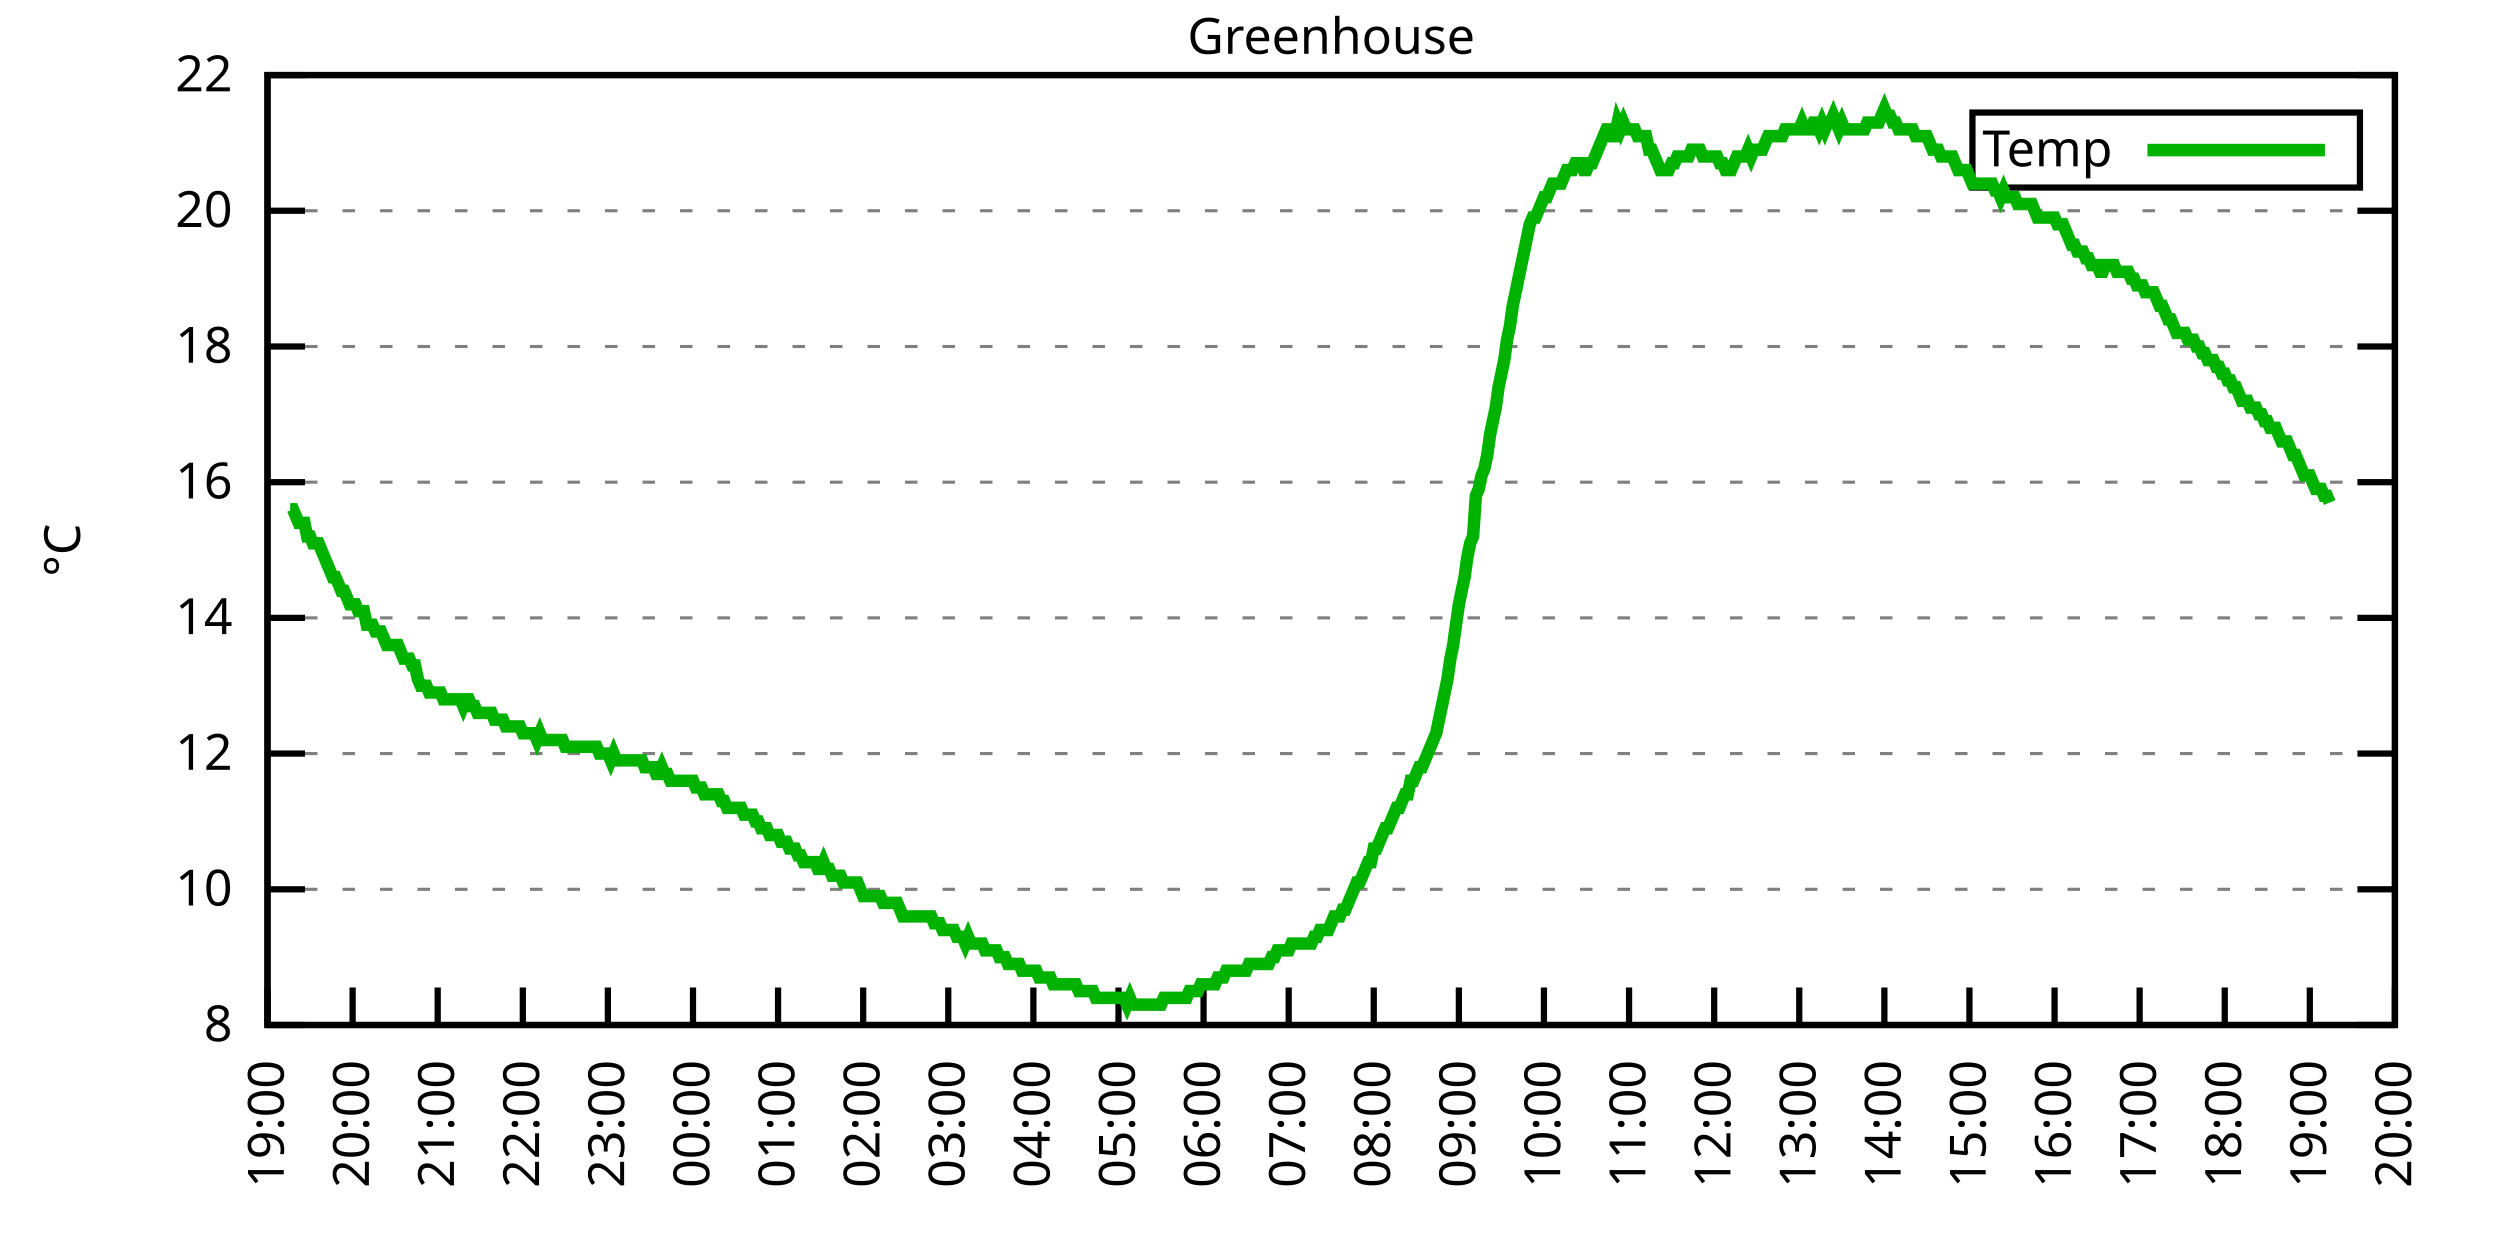
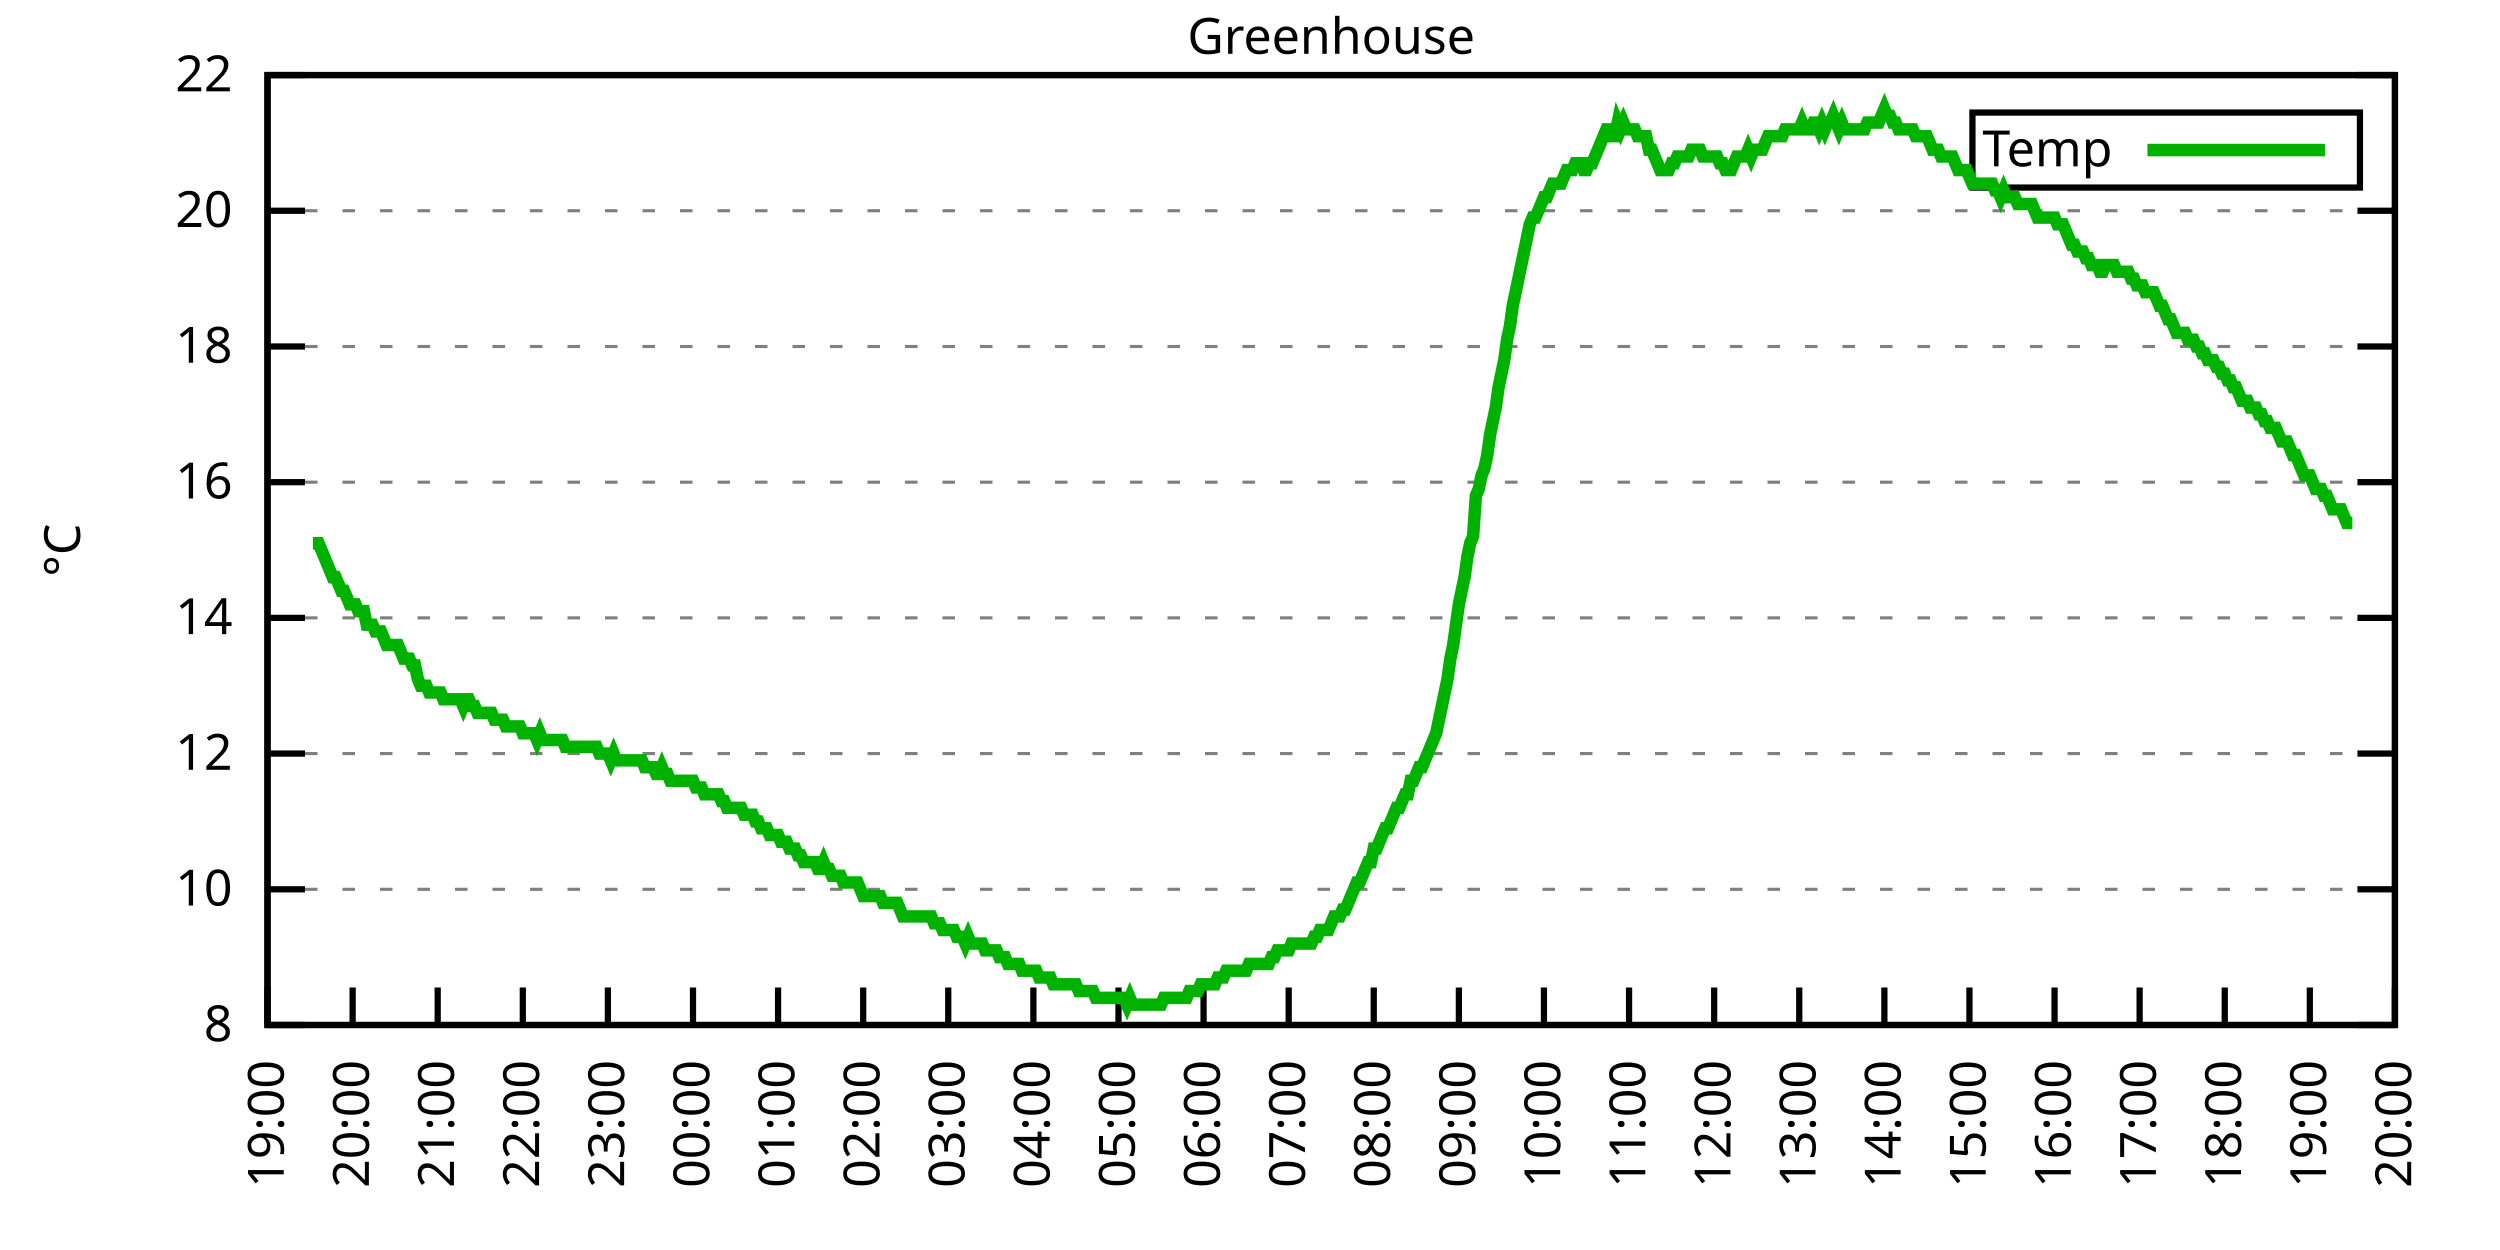
<svg xmlns="http://www.w3.org/2000/svg" xmlns:xlink="http://www.w3.org/1999/xlink" width="400" height="200" viewBox="0 0 400 200">
  <g id="gnuplot_canvas">
    <rect x="0" y="0" width="400" height="200" fill="none" />
    <defs>
      <circle id="gpDot" r="0.5" stroke-width="0.5" stroke="currentColor" />
      <path id="gpPt0" stroke-width="0.333" stroke="currentColor" d="M-1,0 h2 M0,-1 v2" />
      <path id="gpPt1" stroke-width="0.333" stroke="currentColor" d="M-1,-1 L1,1 M1,-1 L-1,1" />
      <path id="gpPt2" stroke-width="0.333" stroke="currentColor" d="M-1,0 L1,0 M0,-1 L0,1 M-1,-1 L1,1 M-1,1 L1,-1" />
      <rect id="gpPt3" stroke-width="0.333" stroke="currentColor" x="-1" y="-1" width="2" height="2" />
      <rect id="gpPt4" stroke-width="0.333" stroke="currentColor" fill="currentColor" x="-1" y="-1" width="2" height="2" />
      <circle id="gpPt5" stroke-width="0.333" stroke="currentColor" cx="0" cy="0" r="1" />
      <use xlink:href="#gpPt5" id="gpPt6" fill="currentColor" stroke="none" />
      <path id="gpPt7" stroke-width="0.333" stroke="currentColor" d="M0,-1.33 L-1.33,0.67 L1.33,0.67 z" />
      <use xlink:href="#gpPt7" id="gpPt8" fill="currentColor" stroke="none" />
      <use xlink:href="#gpPt7" id="gpPt9" stroke="currentColor" transform="rotate(180)" />
      <use xlink:href="#gpPt9" id="gpPt10" fill="currentColor" stroke="none" />
      <use xlink:href="#gpPt3" id="gpPt11" stroke="currentColor" transform="rotate(45)" />
      <use xlink:href="#gpPt11" id="gpPt12" fill="currentColor" stroke="none" />
      <path id="gpPt13" stroke-width="0.333" stroke="currentColor" d="M0,1.330 L1.265,0.411 L0.782,-1.067 L-0.782,-1.076 L-1.265,0.411 z" />
      <use xlink:href="#gpPt13" id="gpPt14" fill="currentColor" stroke="none" />
      <filter id="textbox" filterUnits="objectBoundingBox" x="0" y="0" height="1" width="1">
        <feFlood flood-color="white" flood-opacity="1" result="bgnd" />
        <feComposite in="SourceGraphic" in2="bgnd" operator="atop" />
      </filter>
      <filter id="greybox" filterUnits="objectBoundingBox" x="0" y="0" height="1" width="1">
        <feFlood flood-color="lightgrey" flood-opacity="1" result="grey" />
        <feComposite in="SourceGraphic" in2="grey" operator="atop" />
      </filter>
    </defs>
    <g fill="none" color="white" stroke="currentColor" stroke-width="1.00" stroke-linecap="butt" stroke-linejoin="miter">
</g>
    <g fill="none" color="black" stroke="currentColor" stroke-width="1.00" stroke-linecap="butt" stroke-linejoin="miter">
      <g stroke="none" shape-rendering="crispEdges">
        <polygon fill="rgb(255, 255, 255)" points="42.80,164.00 383.18,164.00 383.18,12.02 42.80,12.02 " />
      </g>
    </g>
    <g fill="none" color="black" stroke="currentColor" stroke-width="1.00" stroke-linecap="butt" stroke-linejoin="miter">
</g>
    <g fill="none" color="black" stroke="black" stroke-width="0.50" stroke-linecap="butt" stroke-linejoin="miter">
</g>
    <g fill="none" color="gray" stroke="currentColor" stroke-width="0.50" stroke-linecap="butt" stroke-linejoin="miter">
      <path stroke="gray" stroke-dasharray="2,4" class="gridline" d="M42.80,164.00 L383.19,164.00  " />
    </g>
    <g fill="none" color="gray" stroke="gray" stroke-width="1.00" stroke-linecap="butt" stroke-linejoin="miter">
</g>
    <g fill="none" color="black" stroke="currentColor" stroke-width="1.00" stroke-linecap="butt" stroke-linejoin="miter">
      <path stroke="black" d="M42.80,164.00 L48.80,164.00 M383.19,164.00 L377.19,164.00  " />
      <g transform="translate(37.20,166.60)" stroke="none" fill="black" font-family="Sans" font-size="8.00" text-anchor="end">
        <text>
          <tspan font-family="Sans"> 8</tspan>
        </text>
      </g>
    </g>
    <g fill="none" color="black" stroke="currentColor" stroke-width="1.00" stroke-linecap="butt" stroke-linejoin="miter">
</g>
    <g fill="none" color="black" stroke="black" stroke-width="0.50" stroke-linecap="butt" stroke-linejoin="miter">
</g>
    <g fill="none" color="gray" stroke="currentColor" stroke-width="0.50" stroke-linecap="butt" stroke-linejoin="miter">
      <path stroke="gray" stroke-dasharray="2,4" class="gridline" d="M42.80,142.29 L383.19,142.29  " />
    </g>
    <g fill="none" color="gray" stroke="gray" stroke-width="1.00" stroke-linecap="butt" stroke-linejoin="miter">
</g>
    <g fill="none" color="black" stroke="currentColor" stroke-width="1.00" stroke-linecap="butt" stroke-linejoin="miter">
      <path stroke="black" d="M42.80,142.29 L48.80,142.29 M383.19,142.29 L377.19,142.29  " />
      <g transform="translate(37.20,144.89)" stroke="none" fill="black" font-family="Sans" font-size="8.00" text-anchor="end">
        <text>
          <tspan font-family="Sans"> 10</tspan>
        </text>
      </g>
    </g>
    <g fill="none" color="black" stroke="currentColor" stroke-width="1.00" stroke-linecap="butt" stroke-linejoin="miter">
</g>
    <g fill="none" color="black" stroke="black" stroke-width="0.50" stroke-linecap="butt" stroke-linejoin="miter">
</g>
    <g fill="none" color="gray" stroke="currentColor" stroke-width="0.50" stroke-linecap="butt" stroke-linejoin="miter">
      <path stroke="gray" stroke-dasharray="2,4" class="gridline" d="M42.80,120.57 L383.19,120.57  " />
    </g>
    <g fill="none" color="gray" stroke="gray" stroke-width="1.00" stroke-linecap="butt" stroke-linejoin="miter">
</g>
    <g fill="none" color="black" stroke="currentColor" stroke-width="1.00" stroke-linecap="butt" stroke-linejoin="miter">
      <path stroke="black" d="M42.80,120.57 L48.80,120.57 M383.19,120.57 L377.19,120.57  " />
      <g transform="translate(37.20,123.17)" stroke="none" fill="black" font-family="Sans" font-size="8.00" text-anchor="end">
        <text>
          <tspan font-family="Sans"> 12</tspan>
        </text>
      </g>
    </g>
    <g fill="none" color="black" stroke="currentColor" stroke-width="1.00" stroke-linecap="butt" stroke-linejoin="miter">
</g>
    <g fill="none" color="black" stroke="black" stroke-width="0.50" stroke-linecap="butt" stroke-linejoin="miter">
</g>
    <g fill="none" color="gray" stroke="currentColor" stroke-width="0.50" stroke-linecap="butt" stroke-linejoin="miter">
      <path stroke="gray" stroke-dasharray="2,4" class="gridline" d="M42.80,98.86 L383.19,98.86  " />
    </g>
    <g fill="none" color="gray" stroke="gray" stroke-width="1.00" stroke-linecap="butt" stroke-linejoin="miter">
</g>
    <g fill="none" color="black" stroke="currentColor" stroke-width="1.00" stroke-linecap="butt" stroke-linejoin="miter">
      <path stroke="black" d="M42.80,98.86 L48.80,98.86 M383.19,98.86 L377.19,98.86  " />
      <g transform="translate(37.20,101.46)" stroke="none" fill="black" font-family="Sans" font-size="8.00" text-anchor="end">
        <text>
          <tspan font-family="Sans"> 14</tspan>
        </text>
      </g>
    </g>
    <g fill="none" color="black" stroke="currentColor" stroke-width="1.00" stroke-linecap="butt" stroke-linejoin="miter">
</g>
    <g fill="none" color="black" stroke="black" stroke-width="0.50" stroke-linecap="butt" stroke-linejoin="miter">
</g>
    <g fill="none" color="gray" stroke="currentColor" stroke-width="0.50" stroke-linecap="butt" stroke-linejoin="miter">
      <path stroke="gray" stroke-dasharray="2,4" class="gridline" d="M42.80,77.15 L383.19,77.15  " />
    </g>
    <g fill="none" color="gray" stroke="gray" stroke-width="1.00" stroke-linecap="butt" stroke-linejoin="miter">
</g>
    <g fill="none" color="black" stroke="currentColor" stroke-width="1.00" stroke-linecap="butt" stroke-linejoin="miter">
      <path stroke="black" d="M42.80,77.15 L48.80,77.15 M383.19,77.15 L377.19,77.15  " />
      <g transform="translate(37.20,79.75)" stroke="none" fill="black" font-family="Sans" font-size="8.00" text-anchor="end">
        <text>
          <tspan font-family="Sans"> 16</tspan>
        </text>
      </g>
    </g>
    <g fill="none" color="black" stroke="currentColor" stroke-width="1.00" stroke-linecap="butt" stroke-linejoin="miter">
</g>
    <g fill="none" color="black" stroke="black" stroke-width="0.50" stroke-linecap="butt" stroke-linejoin="miter">
</g>
    <g fill="none" color="gray" stroke="currentColor" stroke-width="0.50" stroke-linecap="butt" stroke-linejoin="miter">
      <path stroke="gray" stroke-dasharray="2,4" class="gridline" d="M42.80,55.44 L383.19,55.44  " />
    </g>
    <g fill="none" color="gray" stroke="gray" stroke-width="1.00" stroke-linecap="butt" stroke-linejoin="miter">
</g>
    <g fill="none" color="black" stroke="currentColor" stroke-width="1.00" stroke-linecap="butt" stroke-linejoin="miter">
      <path stroke="black" d="M42.80,55.44 L48.80,55.44 M383.19,55.44 L377.19,55.44  " />
      <g transform="translate(37.20,58.04)" stroke="none" fill="black" font-family="Sans" font-size="8.00" text-anchor="end">
        <text>
          <tspan font-family="Sans"> 18</tspan>
        </text>
      </g>
    </g>
    <g fill="none" color="black" stroke="currentColor" stroke-width="1.00" stroke-linecap="butt" stroke-linejoin="miter">
</g>
    <g fill="none" color="black" stroke="black" stroke-width="0.50" stroke-linecap="butt" stroke-linejoin="miter">
</g>
    <g fill="none" color="gray" stroke="currentColor" stroke-width="0.50" stroke-linecap="butt" stroke-linejoin="miter">
      <path stroke="gray" stroke-dasharray="2,4" class="gridline" d="M42.80,33.72 L383.19,33.72  " />
    </g>
    <g fill="none" color="gray" stroke="gray" stroke-width="1.00" stroke-linecap="butt" stroke-linejoin="miter">
</g>
    <g fill="none" color="black" stroke="currentColor" stroke-width="1.00" stroke-linecap="butt" stroke-linejoin="miter">
      <path stroke="black" d="M42.80,33.72 L48.80,33.72 M383.19,33.72 L377.19,33.72  " />
      <g transform="translate(37.20,36.32)" stroke="none" fill="black" font-family="Sans" font-size="8.00" text-anchor="end">
        <text>
          <tspan font-family="Sans"> 20</tspan>
        </text>
      </g>
    </g>
    <g fill="none" color="black" stroke="currentColor" stroke-width="1.00" stroke-linecap="butt" stroke-linejoin="miter">
</g>
    <g fill="none" color="black" stroke="black" stroke-width="0.50" stroke-linecap="butt" stroke-linejoin="miter">
</g>
    <g fill="none" color="gray" stroke="currentColor" stroke-width="0.50" stroke-linecap="butt" stroke-linejoin="miter">
      <path stroke="gray" stroke-dasharray="2,4" class="gridline" d="M42.80,12.01 L383.19,12.01  " />
    </g>
    <g fill="none" color="gray" stroke="gray" stroke-width="1.00" stroke-linecap="butt" stroke-linejoin="miter">
</g>
    <g fill="none" color="black" stroke="currentColor" stroke-width="1.00" stroke-linecap="butt" stroke-linejoin="miter">
      <path stroke="black" d="M42.80,12.01 L48.80,12.01 M383.19,12.01 L377.19,12.01  " />
      <g transform="translate(37.20,14.61)" stroke="none" fill="black" font-family="Sans" font-size="8.00" text-anchor="end">
        <text>
          <tspan font-family="Sans"> 22</tspan>
        </text>
      </g>
    </g>
    <g fill="none" color="black" stroke="currentColor" stroke-width="1.00" stroke-linecap="butt" stroke-linejoin="miter">
      <path stroke="black" d="M42.80,164.00 L42.80,158.00  " />
      <g transform="translate(45.40,169.60) rotate(270.00)" stroke="none" fill="black" font-family="Sans" font-size="8.00" text-anchor="end">
        <text>
          <tspan font-family="Sans">19:00</tspan>
        </text>
      </g>
    </g>
    <g fill="none" color="black" stroke="currentColor" stroke-width="1.00" stroke-linecap="butt" stroke-linejoin="miter">
      <path stroke="black" d="M56.42,164.00 L56.42,158.00  " />
      <g transform="translate(59.02,169.60) rotate(270.00)" stroke="none" fill="black" font-family="Sans" font-size="8.00" text-anchor="end">
        <text>
          <tspan font-family="Sans">20:00</tspan>
        </text>
      </g>
    </g>
    <g fill="none" color="black" stroke="currentColor" stroke-width="1.00" stroke-linecap="butt" stroke-linejoin="miter">
      <path stroke="black" d="M70.03,164.00 L70.03,158.00  " />
      <g transform="translate(72.63,169.60) rotate(270.00)" stroke="none" fill="black" font-family="Sans" font-size="8.00" text-anchor="end">
        <text>
          <tspan font-family="Sans">21:00</tspan>
        </text>
      </g>
    </g>
    <g fill="none" color="black" stroke="currentColor" stroke-width="1.00" stroke-linecap="butt" stroke-linejoin="miter">
      <path stroke="black" d="M83.65,164.00 L83.65,158.00  " />
      <g transform="translate(86.25,169.60) rotate(270.00)" stroke="none" fill="black" font-family="Sans" font-size="8.00" text-anchor="end">
        <text>
          <tspan font-family="Sans">22:00</tspan>
        </text>
      </g>
    </g>
    <g fill="none" color="black" stroke="currentColor" stroke-width="1.00" stroke-linecap="butt" stroke-linejoin="miter">
      <path stroke="black" d="M97.26,164.00 L97.26,158.00  " />
      <g transform="translate(99.86,169.60) rotate(270.00)" stroke="none" fill="black" font-family="Sans" font-size="8.00" text-anchor="end">
        <text>
          <tspan font-family="Sans">23:00</tspan>
        </text>
      </g>
    </g>
    <g fill="none" color="black" stroke="currentColor" stroke-width="1.00" stroke-linecap="butt" stroke-linejoin="miter">
      <path stroke="black" d="M110.88,164.00 L110.88,158.00  " />
      <g transform="translate(113.48,169.60) rotate(270.00)" stroke="none" fill="black" font-family="Sans" font-size="8.00" text-anchor="end">
        <text>
          <tspan font-family="Sans">00:00</tspan>
        </text>
      </g>
    </g>
    <g fill="none" color="black" stroke="currentColor" stroke-width="1.00" stroke-linecap="butt" stroke-linejoin="miter">
      <path stroke="black" d="M124.49,164.00 L124.49,158.00  " />
      <g transform="translate(127.09,169.60) rotate(270.00)" stroke="none" fill="black" font-family="Sans" font-size="8.00" text-anchor="end">
        <text>
          <tspan font-family="Sans">01:00</tspan>
        </text>
      </g>
    </g>
    <g fill="none" color="black" stroke="currentColor" stroke-width="1.00" stroke-linecap="butt" stroke-linejoin="miter">
      <path stroke="black" d="M138.11,164.00 L138.11,158.00  " />
      <g transform="translate(140.71,169.60) rotate(270.00)" stroke="none" fill="black" font-family="Sans" font-size="8.00" text-anchor="end">
        <text>
          <tspan font-family="Sans">02:00</tspan>
        </text>
      </g>
    </g>
    <g fill="none" color="black" stroke="currentColor" stroke-width="1.00" stroke-linecap="butt" stroke-linejoin="miter">
      <path stroke="black" d="M151.72,164.00 L151.72,158.00  " />
      <g transform="translate(154.32,169.60) rotate(270.00)" stroke="none" fill="black" font-family="Sans" font-size="8.00" text-anchor="end">
        <text>
          <tspan font-family="Sans">03:00</tspan>
        </text>
      </g>
    </g>
    <g fill="none" color="black" stroke="currentColor" stroke-width="1.00" stroke-linecap="butt" stroke-linejoin="miter">
      <path stroke="black" d="M165.34,164.00 L165.34,158.00  " />
      <g transform="translate(167.94,169.60) rotate(270.00)" stroke="none" fill="black" font-family="Sans" font-size="8.00" text-anchor="end">
        <text>
          <tspan font-family="Sans">04:00</tspan>
        </text>
      </g>
    </g>
    <g fill="none" color="black" stroke="currentColor" stroke-width="1.00" stroke-linecap="butt" stroke-linejoin="miter">
      <path stroke="black" d="M178.96,164.00 L178.96,158.00  " />
      <g transform="translate(181.56,169.60) rotate(270.00)" stroke="none" fill="black" font-family="Sans" font-size="8.00" text-anchor="end">
        <text>
          <tspan font-family="Sans">05:00</tspan>
        </text>
      </g>
    </g>
    <g fill="none" color="black" stroke="currentColor" stroke-width="1.00" stroke-linecap="butt" stroke-linejoin="miter">
      <path stroke="black" d="M192.57,164.00 L192.57,158.00  " />
      <g transform="translate(195.17,169.60) rotate(270.00)" stroke="none" fill="black" font-family="Sans" font-size="8.00" text-anchor="end">
        <text>
          <tspan font-family="Sans">06:00</tspan>
        </text>
      </g>
    </g>
    <g fill="none" color="black" stroke="currentColor" stroke-width="1.00" stroke-linecap="butt" stroke-linejoin="miter">
      <path stroke="black" d="M206.19,164.00 L206.19,158.00  " />
      <g transform="translate(208.79,169.60) rotate(270.00)" stroke="none" fill="black" font-family="Sans" font-size="8.00" text-anchor="end">
        <text>
          <tspan font-family="Sans">07:00</tspan>
        </text>
      </g>
    </g>
    <g fill="none" color="black" stroke="currentColor" stroke-width="1.00" stroke-linecap="butt" stroke-linejoin="miter">
      <path stroke="black" d="M219.80,164.00 L219.80,158.00  " />
      <g transform="translate(222.40,169.60) rotate(270.00)" stroke="none" fill="black" font-family="Sans" font-size="8.00" text-anchor="end">
        <text>
          <tspan font-family="Sans">08:00</tspan>
        </text>
      </g>
    </g>
    <g fill="none" color="black" stroke="currentColor" stroke-width="1.00" stroke-linecap="butt" stroke-linejoin="miter">
      <path stroke="black" d="M233.42,164.00 L233.42,158.00  " />
      <g transform="translate(236.02,169.60) rotate(270.00)" stroke="none" fill="black" font-family="Sans" font-size="8.00" text-anchor="end">
        <text>
          <tspan font-family="Sans">09:00</tspan>
        </text>
      </g>
    </g>
    <g fill="none" color="black" stroke="currentColor" stroke-width="1.00" stroke-linecap="butt" stroke-linejoin="miter">
      <path stroke="black" d="M247.03,164.00 L247.03,158.00  " />
      <g transform="translate(249.63,169.60) rotate(270.00)" stroke="none" fill="black" font-family="Sans" font-size="8.00" text-anchor="end">
        <text>
          <tspan font-family="Sans">10:00</tspan>
        </text>
      </g>
    </g>
    <g fill="none" color="black" stroke="currentColor" stroke-width="1.00" stroke-linecap="butt" stroke-linejoin="miter">
      <path stroke="black" d="M260.65,164.00 L260.65,158.00  " />
      <g transform="translate(263.25,169.60) rotate(270.00)" stroke="none" fill="black" font-family="Sans" font-size="8.00" text-anchor="end">
        <text>
          <tspan font-family="Sans">11:00</tspan>
        </text>
      </g>
    </g>
    <g fill="none" color="black" stroke="currentColor" stroke-width="1.00" stroke-linecap="butt" stroke-linejoin="miter">
      <path stroke="black" d="M274.27,164.00 L274.27,158.00  " />
      <g transform="translate(276.87,169.60) rotate(270.00)" stroke="none" fill="black" font-family="Sans" font-size="8.00" text-anchor="end">
        <text>
          <tspan font-family="Sans">12:00</tspan>
        </text>
      </g>
    </g>
    <g fill="none" color="black" stroke="currentColor" stroke-width="1.00" stroke-linecap="butt" stroke-linejoin="miter">
      <path stroke="black" d="M287.88,164.00 L287.88,158.00  " />
      <g transform="translate(290.48,169.60) rotate(270.00)" stroke="none" fill="black" font-family="Sans" font-size="8.00" text-anchor="end">
        <text>
          <tspan font-family="Sans">13:00</tspan>
        </text>
      </g>
    </g>
    <g fill="none" color="black" stroke="currentColor" stroke-width="1.00" stroke-linecap="butt" stroke-linejoin="miter">
      <path stroke="black" d="M301.50,164.00 L301.50,158.00  " />
      <g transform="translate(304.10,169.60) rotate(270.00)" stroke="none" fill="black" font-family="Sans" font-size="8.00" text-anchor="end">
        <text>
          <tspan font-family="Sans">14:00</tspan>
        </text>
      </g>
    </g>
    <g fill="none" color="black" stroke="currentColor" stroke-width="1.00" stroke-linecap="butt" stroke-linejoin="miter">
      <path stroke="black" d="M315.11,164.00 L315.11,158.00  " />
      <g transform="translate(317.71,169.60) rotate(270.00)" stroke="none" fill="black" font-family="Sans" font-size="8.00" text-anchor="end">
        <text>
          <tspan font-family="Sans">15:00</tspan>
        </text>
      </g>
    </g>
    <g fill="none" color="black" stroke="currentColor" stroke-width="1.00" stroke-linecap="butt" stroke-linejoin="miter">
      <path stroke="black" d="M328.73,164.00 L328.73,158.00  " />
      <g transform="translate(331.33,169.60) rotate(270.00)" stroke="none" fill="black" font-family="Sans" font-size="8.00" text-anchor="end">
        <text>
          <tspan font-family="Sans">16:00</tspan>
        </text>
      </g>
    </g>
    <g fill="none" color="black" stroke="currentColor" stroke-width="1.00" stroke-linecap="butt" stroke-linejoin="miter">
      <path stroke="black" d="M342.34,164.00 L342.34,158.00  " />
      <g transform="translate(344.94,169.60) rotate(270.00)" stroke="none" fill="black" font-family="Sans" font-size="8.00" text-anchor="end">
        <text>
          <tspan font-family="Sans">17:00</tspan>
        </text>
      </g>
    </g>
    <g fill="none" color="black" stroke="currentColor" stroke-width="1.00" stroke-linecap="butt" stroke-linejoin="miter">
      <path stroke="black" d="M355.96,164.00 L355.96,158.00  " />
      <g transform="translate(358.56,169.60) rotate(270.00)" stroke="none" fill="black" font-family="Sans" font-size="8.00" text-anchor="end">
        <text>
          <tspan font-family="Sans">18:00</tspan>
        </text>
      </g>
    </g>
    <g fill="none" color="black" stroke="currentColor" stroke-width="1.00" stroke-linecap="butt" stroke-linejoin="miter">
      <path stroke="black" d="M369.57,164.00 L369.57,158.00  " />
      <g transform="translate(372.17,169.60) rotate(270.00)" stroke="none" fill="black" font-family="Sans" font-size="8.00" text-anchor="end">
        <text>
          <tspan font-family="Sans">19:00</tspan>
        </text>
      </g>
    </g>
    <g fill="none" color="black" stroke="currentColor" stroke-width="1.00" stroke-linecap="butt" stroke-linejoin="miter">
      <path stroke="black" d="M383.19,164.00 L383.19,158.00  " />
      <g transform="translate(385.79,169.60) rotate(270.00)" stroke="none" fill="black" font-family="Sans" font-size="8.00" text-anchor="end">
        <text>
          <tspan font-family="Sans">20:00</tspan>
        </text>
      </g>
    </g>
    <g fill="none" color="black" stroke="currentColor" stroke-width="1.00" stroke-linecap="butt" stroke-linejoin="miter">
</g>
    <g fill="none" color="black" stroke="currentColor" stroke-width="1.00" stroke-linecap="butt" stroke-linejoin="miter">
      <path stroke="black" d="M42.80,12.01 L42.80,164.00 L383.19,164.00 L383.19,12.01 L42.80,12.01 Z  " />
    </g>
    <g fill="none" color="black" stroke="currentColor" stroke-width="1.00" stroke-linecap="butt" stroke-linejoin="miter">
</g>
    <g fill="none" color="black" stroke="currentColor" stroke-width="1.00" stroke-linecap="butt" stroke-linejoin="miter">
      <path stroke="black" d="M315.59,30.01 L315.59,18.01 L377.59,18.01 L377.59,30.01 L315.59,30.01 Z  " />
    </g>
    <g id="Greenhouse_plot_1">
      <g fill="none" color="white" stroke="black" stroke-width="2.00" stroke-linecap="butt" stroke-linejoin="miter">
</g>
      <g fill="none" color="black" stroke="currentColor" stroke-width="2.00" stroke-linecap="butt" stroke-linejoin="miter">
        <g transform="translate(337.99,26.61)" stroke="none" fill="black" font-family="Sans" font-size="8.00" text-anchor="end">
          <text>
            <tspan font-family="Sans">Temp</tspan>
          </text>
        </g>
      </g>
      <g fill="none" color="black" stroke="currentColor" stroke-width="2.00" stroke-linecap="butt" stroke-linejoin="miter">
-         <path stroke="rgb(  0, 178,   0)" d="M343.59,24.01 L371.99,24.01 M46.43,81.49 L46.88,81.49 L47.34,82.58 L47.79,83.66 L48.25,83.66 L48.70,83.66   L49.15,85.83 L49.61,85.83 L50.06,86.92 L50.52,86.92 L50.97,86.92 L51.42,88.00 L51.88,89.09 L52.33,90.18   L52.78,91.26 L53.24,92.35 L53.69,92.35 L54.15,93.43 L54.60,94.52 L55.05,94.52 L55.51,95.60 L55.96,96.69   L56.42,96.69 L56.87,96.69 L57.32,97.78 L57.78,97.78 L58.23,97.78 L58.68,99.95 L59.14,99.95 L59.59,99.95   L60.05,101.03 L60.50,101.03 L60.95,101.03 L61.41,102.12 L61.86,103.20 L62.32,103.20 L62.77,103.20 L63.22,103.20   L63.68,103.20 L64.13,104.29 L64.58,105.38 L65.04,105.38 L65.49,105.38 L65.95,106.46 L66.40,106.46 L66.85,108.63   L67.31,109.72 L67.76,109.72 L68.22,109.72 L68.67,110.80 L69.12,110.80 L69.58,110.80 L70.03,110.80 L70.49,110.80   L70.94,111.89 L71.39,111.89 L71.85,111.89 L72.30,111.89 L72.75,111.89 L73.21,111.89 L73.66,111.89 L74.12,112.97   L74.57,111.89 L75.02,111.89 L75.48,112.97 L75.93,112.97 L76.39,114.06 L76.84,114.06 L77.29,114.06 L77.75,114.06   L78.20,114.06 L78.65,114.06 L79.11,115.15 L79.56,115.15 L80.02,115.15 L80.47,115.15 L80.92,116.23 L81.38,116.23   L81.83,116.23 L82.29,116.23 L82.74,116.23 L83.19,116.23 L83.65,117.32 L84.10,117.32 L84.55,117.32 L85.01,117.32   L85.46,117.32 L85.92,118.40 L86.37,117.32 L86.82,118.40 L87.28,118.40 L87.73,118.40 L88.19,118.40 L88.64,118.40   L89.09,118.40 L89.55,118.40 L90.00,118.40 L90.45,119.49 L90.91,119.49 L91.36,119.49 L91.82,119.49 L92.27,119.49   L92.72,119.49 L93.18,119.49 L93.63,119.49 L94.09,119.49 L94.54,119.49 L94.99,119.49 L95.45,119.49 L95.90,120.57   L96.35,120.57 L96.81,120.57 L97.26,120.57 L97.72,121.66 L98.17,120.57 L98.62,121.66 L99.08,121.66 L99.53,121.66   L99.99,121.66 L100.44,121.66 L100.89,121.66 L101.35,121.66 L101.80,121.66 L102.25,121.66 L102.71,121.66 L103.16,122.75   L103.62,122.75 L104.07,122.75 L104.52,122.75 L104.98,123.83 L105.43,123.83 L105.89,122.75 L106.34,123.83 L106.79,123.83   L107.25,124.92 L107.70,124.92 L108.15,124.92 L108.61,124.92 L109.06,124.92 L109.52,124.92 L109.97,124.92 L110.42,124.92   L110.88,124.92 L111.33,126.00 L111.79,126.00 L112.24,126.00 L112.69,127.09 L113.15,127.09 L113.60,127.09 L114.05,127.09   L114.51,127.09 L114.96,127.09 L115.42,128.17 L115.87,128.17 L116.32,129.26 L116.78,129.26 L117.23,129.26 L117.69,129.26   L118.14,129.26 L118.59,129.26 L119.05,130.35 L119.50,130.35 L119.96,130.35 L120.41,130.35 L120.86,131.43 L121.32,131.43   L121.77,132.52 L122.22,132.52 L122.68,132.52 L123.13,133.60 L123.59,133.60 L124.04,133.60 L124.49,133.60 L124.95,134.69   L125.40,134.69 L125.86,134.69 L126.31,135.77 L126.76,135.77 L127.22,135.77 L127.67,136.86 L128.12,136.86 L128.58,137.94   L129.03,137.94 L129.49,137.94 L129.94,137.94 L130.39,137.94 L130.85,139.03 L131.30,139.03 L131.76,137.94 L132.21,139.03   L132.66,139.03 L133.12,140.12 L133.57,140.12 L134.02,140.12 L134.48,140.12 L134.93,141.20 L135.39,141.20 L135.84,141.20   L136.29,141.20 L136.75,141.20 L137.20,141.20 L137.66,142.29 L138.11,143.37 L138.56,143.37 L139.02,143.37 L139.47,143.37   L139.92,143.37 L140.38,143.37 L140.83,143.37 L141.29,144.46 L141.74,144.46 L142.19,144.46 L142.65,144.46 L143.10,144.46   L143.56,144.46 L144.01,145.54 L144.46,146.63 L144.92,146.63 L145.37,146.63 L145.82,146.63 L146.28,146.63 L146.73,146.63   L147.19,146.63 L147.64,146.63 L148.09,146.63 L148.55,146.63 L149.00,146.63 L149.46,147.72 L149.91,147.72 L150.36,147.72   L150.82,148.80 L151.27,148.80 L151.72,148.80 L152.18,148.80 L152.63,148.80 L153.09,149.89 L153.54,149.89 L153.99,149.89   L154.45,150.97 L154.90,149.89 L155.36,150.97 L155.81,150.97 L156.26,150.97 L156.72,150.97 L157.17,150.97 L157.62,152.06   L158.08,152.06 L158.53,152.06 L158.99,152.06 L159.44,152.06 L159.89,153.14 L160.35,153.14 L160.80,153.14 L161.26,154.23   L161.71,154.23 L162.16,154.23 L162.62,154.23 L163.07,154.23 L163.52,155.31 L163.98,155.31 L164.43,155.31 L164.89,155.31   L165.34,155.31 L165.79,155.31 L166.25,156.40 L166.70,156.40 L167.16,156.40 L167.61,156.40 L168.06,156.40 L168.52,157.49   L168.97,157.49 L169.43,157.49 L169.88,157.49 L170.33,157.49 L170.79,157.49 L171.24,157.49 L171.69,157.49 L172.15,157.49   L172.60,158.57 L173.06,158.57 L173.51,158.57 L173.96,158.57 L174.42,158.57 L174.87,158.57 L175.33,159.66 L175.78,159.66   L176.23,159.66 L176.69,159.66 L177.14,159.66 L177.59,159.66 L178.05,159.66 L178.50,159.66 L178.96,159.66 L179.41,159.66   L179.86,159.66 L180.32,160.74 L180.77,159.66 L181.23,160.74 L181.68,160.74 L182.13,160.74 L182.59,160.74 L183.04,160.74   L183.49,160.74 L183.95,160.74 L184.40,160.74 L184.86,160.74 L185.31,160.74 L185.76,160.74 L186.22,159.66 L186.67,159.66   L187.13,159.66 L187.58,159.66 L188.03,159.66 L188.49,159.66 L188.94,159.66 L189.39,159.66 L189.85,159.66 L190.30,158.57   L190.76,158.57 L191.21,158.57 L191.66,158.57 L192.12,157.49 L192.57,157.49 L193.03,157.49 L193.48,157.49 L193.93,157.49   L194.39,157.49 L194.84,156.40 L195.29,156.40 L195.75,156.40 L196.20,155.31 L196.66,155.31 L197.11,155.31 L197.56,155.31   L198.02,155.31 L198.47,155.31 L198.93,155.31 L199.38,155.31 L199.83,154.23 L200.29,154.23 L200.74,154.23 L201.19,154.23   L201.65,154.23 L202.10,154.23 L202.56,154.23 L203.01,154.23 L203.46,153.14 L203.92,153.14 L204.37,152.06 L204.83,152.06   L205.28,152.06 L205.73,152.06 L206.19,152.06 L206.64,150.97 L207.09,150.97 L207.55,150.97 L208.00,150.97 L208.46,150.97   L208.91,150.97 L209.36,150.97 L209.82,150.97 L210.27,149.89 L210.73,149.89 L211.18,148.80 L211.63,148.80 L212.09,148.80   L212.54,148.80 L213.00,147.72 L213.45,146.63 L213.90,146.63 L214.36,146.63 L214.81,145.54 L215.26,145.54 L215.72,144.46   L216.17,143.37 L216.63,142.29 L217.08,141.20 L217.53,141.20 L217.99,140.12 L218.44,139.03 L218.90,137.94 L219.35,137.94   L219.80,135.77 L220.26,135.77 L220.71,134.69 L221.16,133.60 L221.62,132.52 L222.07,132.52 L222.53,131.43 L222.98,130.35   L223.43,129.26 L223.89,129.26 L224.34,128.17 L224.80,127.09 L225.25,127.09 L225.70,124.92 L226.16,124.92 L226.61,123.83   L227.06,122.75 L227.52,122.75 L227.97,121.66 L228.43,120.57 L228.88,119.49 L229.33,118.40 L229.79,117.32 L230.24,115.15   L230.70,112.97 L231.15,110.80 L231.60,108.63 L232.06,105.38 L232.51,103.20 L232.96,99.95 L233.42,96.69 L233.87,94.52   L234.33,92.35 L234.78,89.09 L235.23,86.92 L235.69,85.83 L236.14,79.32 L236.60,78.23 L237.05,76.06 L237.50,74.98   L237.96,72.81 L238.41,69.55 L238.86,67.38 L239.32,65.21 L239.77,61.95 L240.23,59.78 L240.68,57.61 L241.13,54.35   L241.59,52.18 L242.04,48.92 L242.50,46.75 L242.95,44.58 L243.40,42.41 L243.86,40.24 L244.31,38.07 L244.76,35.89   L245.22,34.81 L245.67,34.81 L246.13,33.72 L246.58,32.64 L247.03,31.55 L247.49,31.55 L247.94,30.47 L248.40,29.38   L248.85,29.38 L249.30,29.38 L249.76,29.38 L250.21,28.29 L250.66,27.21 L251.12,27.21 L251.57,27.21 L252.03,26.12   L252.48,26.12 L252.93,26.12 L253.39,27.21 L253.84,27.21 L254.30,26.12 L254.75,26.12 L255.20,25.04 L255.66,23.95   L256.11,22.87 L256.56,21.78 L257.02,20.70 L257.47,20.70 L257.93,21.78 L258.38,21.78 L258.83,19.61 L259.29,20.70   L259.74,19.61 L260.20,20.70 L260.65,20.70 L261.10,20.70 L261.56,20.70 L262.01,21.78 L262.47,21.78 L262.92,21.78   L263.37,21.78 L263.83,23.95 L264.28,23.95 L264.73,25.04 L265.19,26.12 L265.64,27.21 L266.10,27.21 L266.55,27.21   L267.00,27.21 L267.46,26.12 L267.91,26.12 L268.37,25.04 L268.82,25.04 L269.27,25.04 L269.73,25.04 L270.18,25.04   L270.63,23.95 L271.09,23.95 L271.54,23.95 L272.00,23.95 L272.45,25.04 L272.90,25.04 L273.36,25.04 L273.81,25.04   L274.27,25.04 L274.72,25.04 L275.17,26.12 L275.63,26.12 L276.08,27.21 L276.53,27.21 L276.99,27.21 L277.44,26.12   L277.90,25.04 L278.35,25.04 L278.80,25.04 L279.26,25.04 L279.71,23.95 L280.17,25.04 L280.62,23.95 L281.07,23.95   L281.53,23.95 L281.98,23.95 L282.43,22.87 L282.89,21.78 L283.34,21.78 L283.80,21.78 L284.25,21.78 L284.70,21.78   L285.16,21.78 L285.61,20.70 L286.07,20.70 L286.52,20.70 L286.97,20.70 L287.43,20.70 L287.88,20.70 L288.33,19.61   L288.79,20.70 L289.24,20.70 L289.70,20.70 L290.15,19.61 L290.60,19.61 L291.06,20.70 L291.51,19.61 L291.97,20.70   L292.42,19.61 L292.87,19.61 L293.33,18.52 L293.78,19.61 L294.23,20.70 L294.69,19.61 L295.14,20.70 L295.60,20.70   L296.05,20.70 L296.50,20.70 L296.96,20.70 L297.41,20.70 L297.87,20.70 L298.32,20.70 L298.77,19.61 L299.23,19.61   L299.68,19.61 L300.13,19.61 L300.59,19.61 L301.04,18.52 L301.50,17.44 L301.95,18.52 L302.40,18.52 L302.86,19.61   L303.31,19.61 L303.77,20.70 L304.22,20.70 L304.67,20.70 L305.13,20.70 L305.58,20.70 L306.03,20.70 L306.49,21.78   L306.94,21.78 L307.40,21.78 L307.85,21.78 L308.30,21.78 L308.76,22.87 L309.21,23.95 L309.67,23.95 L310.12,23.95   L310.57,25.04 L311.03,25.04 L311.48,25.04 L311.94,25.04 L312.39,25.04 L312.84,26.12 L313.30,27.21 L313.75,27.21   L314.20,27.21 L314.66,27.21 L315.11,28.29 L315.57,29.38 L316.02,29.38 L316.47,29.38 L316.93,29.38 L317.38,29.38   L317.84,29.38 L318.29,29.38 L318.74,29.38 L319.20,30.47 L319.65,30.47 L320.10,31.55 L320.56,30.47 L321.01,31.55   L321.47,31.55 L321.92,31.55 L322.37,31.55 L322.83,32.64 L323.28,32.64 L323.74,32.64 L324.19,32.64 L324.64,32.64   L325.10,32.64 L325.55,33.72 L326.00,34.81 L326.46,34.81 L326.91,34.81 L327.37,34.81 L327.82,34.81 L328.27,34.81   L328.73,34.81 L329.18,35.89 L329.64,35.89 L330.09,35.89 L330.54,36.98 L331.00,38.07 L331.45,39.15 L331.90,39.15   L332.36,40.24 L332.81,40.24 L333.27,40.24 L333.72,41.32 L334.17,41.32 L334.63,42.41 L335.08,42.41 L335.54,42.41   L335.99,43.49 L336.44,43.49 L336.90,42.41 L337.35,42.41 L337.80,42.41 L338.26,42.41 L338.71,43.49 L339.17,43.49   L339.62,43.49 L340.07,43.49 L340.53,43.49 L340.98,44.58 L341.44,44.58 L341.89,45.66 L342.34,45.66 L342.80,45.66   L343.25,46.75 L343.70,46.75 L344.16,46.75 L344.61,46.75 L345.07,47.84 L345.52,48.92 L345.97,48.92 L346.43,50.01   L346.88,51.09 L347.34,51.09 L347.79,52.18 L348.24,53.26 L348.70,53.26 L349.15,53.26 L349.60,53.26 L350.06,54.35   L350.51,54.35 L350.97,54.35 L351.42,55.44 L351.87,55.44 L352.33,56.52 L352.78,56.52 L353.24,57.61 L353.69,57.61   L354.14,57.61 L354.60,58.69 L355.05,58.69 L355.50,59.78 L355.96,59.78 L356.41,60.86 L356.87,60.86 L357.32,61.95   L357.77,61.95 L358.23,63.04 L358.68,64.12 L359.14,64.12 L359.59,64.12 L360.04,65.21 L360.50,65.21 L360.95,65.21   L361.41,66.29 L361.86,66.29 L362.31,67.38 L362.77,67.38 L363.22,68.46 L363.67,68.46 L364.13,68.46 L364.58,69.55   L365.04,70.63 L365.49,70.63 L365.94,70.63 L366.40,71.72 L366.85,72.81 L367.31,72.81 L367.76,73.89 L368.21,74.98   L368.67,76.06 L369.12,76.06 L369.57,76.06 L370.03,77.15 L370.48,78.23 L370.94,78.23 L371.39,78.23 L371.84,79.32   L372.30,79.32 L372.75,80.41  " />
+         <path stroke="rgb(  0, 178,   0)" d="M343.59,24.01 L371.99,24.01 M50.06,86.92 L50.52,86.92 L50.97,86.92 L51.42,88.00 L51.88,89.09 L52.33,90.18   L52.78,91.26 L53.24,92.35 L53.69,92.35 L54.15,93.43 L54.60,94.52 L55.05,94.52 L55.51,95.60 L55.96,96.69   L56.42,96.69 L56.87,96.69 L57.32,97.78 L57.78,97.78 L58.23,97.78 L58.68,99.95 L59.14,99.95 L59.59,99.95   L60.05,101.03 L60.50,101.03 L60.95,101.03 L61.41,102.12 L61.86,103.20 L62.32,103.20 L62.77,103.20 L63.22,103.20   L63.68,103.20 L64.13,104.29 L64.58,105.38 L65.04,105.38 L65.49,105.38 L65.95,106.46 L66.40,106.46 L66.85,108.63   L67.31,109.72 L67.76,109.72 L68.22,109.72 L68.67,110.80 L69.12,110.80 L69.58,110.80 L70.03,110.80 L70.49,110.80   L70.94,111.89 L71.39,111.89 L71.85,111.89 L72.30,111.89 L72.75,111.89 L73.21,111.89 L73.66,111.89 L74.12,112.97   L74.57,111.89 L75.02,111.89 L75.48,112.97 L75.93,112.97 L76.39,114.06 L76.84,114.06 L77.29,114.06 L77.75,114.06   L78.20,114.06 L78.65,114.06 L79.11,115.15 L79.56,115.15 L80.02,115.15 L80.47,115.15 L80.92,116.23 L81.38,116.23   L81.83,116.23 L82.29,116.23 L82.74,116.23 L83.19,116.23 L83.65,117.32 L84.10,117.32 L84.55,117.32 L85.01,117.32   L85.46,117.32 L85.92,118.40 L86.37,117.32 L86.82,118.40 L87.28,118.40 L87.73,118.40 L88.19,118.40 L88.64,118.40   L89.09,118.40 L89.55,118.40 L90.00,118.40 L90.45,119.49 L90.91,119.49 L91.36,119.49 L91.82,119.49 L92.27,119.49   L92.72,119.49 L93.18,119.49 L93.63,119.49 L94.09,119.49 L94.54,119.49 L94.99,119.49 L95.45,119.49 L95.90,120.57   L96.35,120.57 L96.81,120.57 L97.26,120.57 L97.72,121.66 L98.17,120.57 L98.62,121.66 L99.08,121.66 L99.53,121.66   L99.99,121.66 L100.44,121.66 L100.89,121.66 L101.35,121.66 L101.80,121.66 L102.25,121.66 L102.71,121.66 L103.16,122.75   L103.62,122.75 L104.07,122.75 L104.52,122.75 L104.98,123.83 L105.43,123.83 L105.89,122.75 L106.34,123.83 L106.79,123.83   L107.25,124.92 L107.70,124.92 L108.15,124.92 L108.61,124.92 L109.06,124.92 L109.52,124.92 L109.97,124.92 L110.42,124.92   L110.88,124.92 L111.33,126.00 L111.79,126.00 L112.24,126.00 L112.69,127.09 L113.15,127.09 L113.60,127.09 L114.05,127.09   L114.51,127.09 L114.96,127.09 L115.42,128.17 L115.87,128.17 L116.32,129.26 L116.78,129.26 L117.23,129.26 L117.69,129.26   L118.14,129.26 L118.59,129.26 L119.05,130.35 L119.50,130.35 L119.96,130.35 L120.41,130.35 L120.86,131.43 L121.32,131.43   L121.77,132.52 L122.22,132.52 L122.68,132.52 L123.13,133.60 L123.59,133.60 L124.04,133.60 L124.49,133.60 L124.95,134.69   L125.40,134.69 L125.86,134.69 L126.31,135.77 L126.76,135.77 L127.22,135.77 L127.67,136.86 L128.12,136.86 L128.58,137.94   L129.03,137.94 L129.49,137.94 L129.94,137.94 L130.39,137.94 L130.85,139.03 L131.30,139.03 L131.76,137.94 L132.21,139.03   L132.66,139.03 L133.12,140.12 L133.57,140.12 L134.02,140.12 L134.48,140.12 L134.93,141.20 L135.39,141.20 L135.84,141.20   L136.29,141.20 L136.75,141.20 L137.20,141.20 L137.66,142.29 L138.11,143.37 L138.56,143.37 L139.02,143.37 L139.47,143.37   L139.92,143.37 L140.38,143.37 L140.83,143.37 L141.29,144.46 L141.74,144.46 L142.19,144.46 L142.65,144.46 L143.10,144.46   L143.56,144.46 L144.01,145.54 L144.46,146.63 L144.92,146.63 L145.37,146.63 L145.82,146.63 L146.28,146.63 L146.73,146.63   L147.19,146.63 L147.64,146.63 L148.09,146.63 L148.55,146.63 L149.00,146.63 L149.46,147.72 L149.91,147.72 L150.36,147.72   L150.82,148.80 L151.27,148.80 L151.72,148.80 L152.18,148.80 L152.63,148.80 L153.09,149.89 L153.54,149.89 L153.99,149.89   L154.45,150.97 L154.90,149.89 L155.36,150.97 L155.81,150.97 L156.26,150.97 L156.72,150.97 L157.17,150.97 L157.62,152.06   L158.08,152.06 L158.53,152.06 L158.99,152.06 L159.44,152.06 L159.89,153.14 L160.35,153.14 L160.80,153.14 L161.26,154.23   L161.71,154.23 L162.16,154.23 L162.62,154.23 L163.07,154.23 L163.52,155.31 L163.98,155.31 L164.43,155.31 L164.89,155.31   L165.34,155.31 L165.79,155.31 L166.25,156.40 L166.70,156.40 L167.16,156.40 L167.61,156.40 L168.06,156.40 L168.52,157.49   L168.97,157.49 L169.43,157.49 L169.88,157.49 L170.33,157.49 L170.79,157.49 L171.24,157.49 L171.69,157.49 L172.15,157.49   L172.60,158.57 L173.06,158.57 L173.51,158.57 L173.96,158.57 L174.42,158.57 L174.87,158.57 L175.33,159.66 L175.78,159.66   L176.23,159.66 L176.69,159.66 L177.14,159.66 L177.59,159.66 L178.05,159.66 L178.50,159.66 L178.96,159.66 L179.41,159.66   L179.86,159.66 L180.32,160.74 L180.77,159.66 L181.23,160.74 L181.68,160.74 L182.13,160.74 L182.59,160.74 L183.04,160.74   L183.49,160.74 L183.95,160.74 L184.40,160.74 L184.86,160.74 L185.31,160.74 L185.76,160.74 L186.22,159.66 L186.67,159.66   L187.13,159.66 L187.58,159.66 L188.03,159.66 L188.49,159.66 L188.94,159.66 L189.39,159.66 L189.85,159.66 L190.30,158.57   L190.76,158.57 L191.21,158.57 L191.66,158.57 L192.12,157.49 L192.57,157.49 L193.03,157.49 L193.48,157.49 L193.93,157.49   L194.39,157.49 L194.84,156.40 L195.29,156.40 L195.75,156.40 L196.20,155.31 L196.66,155.31 L197.11,155.31 L197.56,155.31   L198.02,155.31 L198.47,155.31 L198.93,155.31 L199.38,155.31 L199.83,154.23 L200.29,154.23 L200.74,154.23 L201.19,154.23   L201.65,154.23 L202.10,154.23 L202.56,154.23 L203.01,154.23 L203.46,153.14 L203.92,153.14 L204.37,152.06 L204.83,152.06   L205.28,152.06 L205.73,152.06 L206.19,152.06 L206.64,150.97 L207.09,150.97 L207.55,150.97 L208.00,150.97 L208.46,150.97   L208.91,150.97 L209.36,150.97 L209.82,150.97 L210.27,149.89 L210.73,149.89 L211.18,148.80 L211.63,148.80 L212.09,148.80   L212.54,148.80 L213.00,147.72 L213.45,146.63 L213.90,146.63 L214.36,146.63 L214.81,145.54 L215.26,145.54 L215.72,144.46   L216.17,143.37 L216.63,142.29 L217.08,141.20 L217.53,141.20 L217.99,140.12 L218.44,139.03 L218.90,137.94 L219.35,137.94   L219.80,135.77 L220.26,135.77 L220.71,134.69 L221.16,133.60 L221.62,132.52 L222.07,132.52 L222.53,131.43 L222.98,130.35   L223.43,129.26 L223.89,129.26 L224.34,128.17 L224.80,127.09 L225.25,127.09 L225.70,124.92 L226.16,124.92 L226.61,123.83   L227.06,122.75 L227.52,122.75 L227.97,121.66 L228.43,120.57 L228.88,119.49 L229.33,118.40 L229.79,117.32 L230.24,115.15   L230.70,112.97 L231.15,110.80 L231.60,108.63 L232.06,105.38 L232.51,103.20 L232.96,99.95 L233.42,96.69 L233.87,94.52   L234.33,92.35 L234.78,89.09 L235.23,86.92 L235.69,85.83 L236.14,79.32 L236.60,78.23 L237.05,76.06 L237.50,74.98   L237.96,72.81 L238.41,69.55 L238.86,67.38 L239.32,65.21 L239.77,61.95 L240.23,59.78 L240.68,57.61 L241.13,54.35   L241.59,52.18 L242.04,48.92 L242.50,46.75 L242.95,44.58 L243.40,42.41 L243.86,40.24 L244.31,38.07 L244.76,35.89   L245.22,34.81 L245.67,34.81 L246.13,33.72 L246.58,32.64 L247.03,31.55 L247.49,31.55 L247.94,30.47 L248.40,29.38   L248.85,29.38 L249.30,29.38 L249.76,29.38 L250.21,28.29 L250.66,27.21 L251.12,27.21 L251.57,27.21 L252.03,26.12   L252.48,26.12 L252.93,26.12 L253.39,27.21 L253.84,27.21 L254.30,26.12 L254.75,26.12 L255.20,25.04 L255.66,23.95   L256.11,22.87 L256.56,21.78 L257.02,20.70 L257.47,20.70 L257.93,21.78 L258.38,21.78 L258.83,19.61 L259.29,20.70   L259.74,19.61 L260.20,20.70 L260.65,20.70 L261.10,20.70 L261.56,20.70 L262.01,21.78 L262.47,21.78 L262.92,21.78   L263.37,21.78 L263.83,23.95 L264.28,23.95 L264.73,25.04 L265.19,26.12 L265.64,27.21 L266.10,27.21 L266.55,27.21   L267.00,27.21 L267.46,26.12 L267.91,26.12 L268.37,25.04 L268.82,25.04 L269.27,25.04 L269.73,25.04 L270.18,25.04   L270.63,23.95 L271.09,23.95 L271.54,23.95 L272.00,23.95 L272.45,25.04 L272.90,25.04 L273.36,25.04 L273.81,25.04   L274.27,25.04 L274.72,25.04 L275.17,26.12 L275.63,26.12 L276.08,27.21 L276.53,27.21 L276.99,27.21 L277.44,26.12   L277.90,25.04 L278.35,25.04 L278.80,25.04 L279.26,25.04 L279.71,23.95 L280.17,25.04 L280.62,23.95 L281.07,23.95   L281.53,23.95 L281.98,23.95 L282.43,22.87 L282.89,21.78 L283.34,21.78 L283.80,21.78 L284.25,21.78 L284.70,21.78   L285.16,21.78 L285.61,20.70 L286.07,20.70 L286.52,20.70 L286.97,20.70 L287.43,20.70 L287.88,20.70 L288.33,19.61   L288.79,20.70 L289.24,20.70 L289.70,20.70 L290.15,19.61 L290.60,19.61 L291.06,20.70 L291.51,19.61 L291.97,20.70   L292.42,19.61 L292.87,19.61 L293.33,18.52 L293.78,19.61 L294.23,20.70 L294.69,19.61 L295.14,20.70 L295.60,20.70   L296.05,20.70 L296.50,20.70 L296.96,20.70 L297.41,20.70 L297.87,20.70 L298.32,20.70 L298.77,19.61 L299.23,19.61   L299.68,19.61 L300.13,19.61 L300.59,19.61 L301.04,18.52 L301.50,17.44 L301.95,18.52 L302.40,18.52 L302.86,19.61   L303.31,19.61 L303.77,20.70 L304.22,20.70 L304.67,20.70 L305.13,20.70 L305.58,20.70 L306.03,20.70 L306.49,21.78   L306.94,21.78 L307.40,21.78 L307.85,21.78 L308.30,21.78 L308.76,22.87 L309.21,23.95 L309.67,23.95 L310.12,23.95   L310.57,25.04 L311.03,25.04 L311.48,25.04 L311.94,25.04 L312.39,25.04 L312.84,26.12 L313.30,27.21 L313.75,27.21   L314.20,27.21 L314.66,27.21 L315.11,28.29 L315.57,29.38 L316.02,29.38 L316.47,29.38 L316.93,29.38 L317.38,29.38   L317.84,29.38 L318.29,29.38 L318.74,29.38 L319.20,30.47 L319.65,30.47 L320.10,31.55 L320.56,30.47 L321.01,31.55   L321.47,31.55 L321.92,31.55 L322.37,31.55 L322.83,32.64 L323.28,32.64 L323.74,32.64 L324.19,32.64 L324.64,32.64   L325.10,32.64 L325.55,33.72 L326.00,34.81 L326.46,34.81 L326.91,34.81 L327.37,34.81 L327.82,34.81 L328.27,34.81   L328.73,34.81 L329.18,35.89 L329.64,35.89 L330.09,35.89 L330.54,36.98 L331.00,38.07 L331.45,39.15 L331.90,39.15   L332.36,40.24 L332.81,40.24 L333.27,40.24 L333.72,41.32 L334.17,41.32 L334.63,42.41 L335.08,42.41 L335.54,42.41   L335.99,43.49 L336.44,43.49 L336.90,42.41 L337.35,42.41 L337.80,42.41 L338.26,42.41 L338.71,43.49 L339.17,43.49   L339.62,43.49 L340.07,43.49 L340.53,43.49 L340.98,44.58 L341.44,44.58 L341.89,45.66 L342.34,45.66 L342.80,45.66   L343.25,46.75 L343.70,46.75 L344.16,46.75 L344.61,46.75 L345.07,47.84 L345.52,48.92 L345.97,48.92 L346.43,50.01   L346.88,51.09 L347.34,51.09 L347.79,52.18 L348.24,53.26 L348.70,53.26 L349.15,53.26 L349.60,53.26 L350.06,54.35   L350.51,54.35 L350.97,54.35 L351.42,55.44 L351.87,55.44 L352.33,56.52 L352.78,56.52 L353.24,57.61 L353.69,57.61   L354.14,57.61 L354.60,58.69 L355.05,58.69 L355.50,59.78 L355.96,59.78 L356.41,60.86 L356.87,60.86 L357.32,61.95   L357.77,61.95 L358.23,63.04 L358.68,64.12 L359.14,64.12 L359.59,64.12 L360.04,65.21 L360.50,65.21 L360.95,65.21   L361.41,66.29 L361.86,66.29 L362.31,67.38 L362.77,67.38 L363.22,68.46 L363.67,68.46 L364.13,68.46 L364.58,69.55   L365.04,70.63 L365.49,70.63 L365.94,70.63 L366.40,71.72 L366.85,72.81 L367.31,72.81 L367.76,73.89 L368.21,74.98   L368.67,76.06 L369.12,76.06 L369.57,76.06 L370.03,77.15 L370.48,78.23 L370.94,78.23 L371.39,78.23 L371.84,79.32   L372.30,79.32 L372.75,80.41 L373.21,81.49 L373.66,81.49 L374.11,81.49 L374.57,81.49 L375.02,82.58 L375.47,83.66   L375.93,83.66 L376.38,83.66  " />
      </g>
    </g>
    <g fill="none" color="black" stroke="currentColor" stroke-width="2.00" stroke-linecap="butt" stroke-linejoin="miter">
</g>
    <g fill="none" color="black" stroke="black" stroke-width="1.00" stroke-linecap="butt" stroke-linejoin="miter">
</g>
    <g fill="none" color="black" stroke="currentColor" stroke-width="1.00" stroke-linecap="butt" stroke-linejoin="miter">
      <path stroke="black" d="M42.80,12.01 L42.80,164.00 L383.19,164.00 L383.19,12.01 L42.80,12.01 Z  " />
      <g transform="translate(12.80,88.01) rotate(270.00)" stroke="none" fill="black" font-family="Sans" font-size="8.00" text-anchor="middle">
        <text>
          <tspan font-family="Sans">°C</tspan>
        </text>
      </g>
    </g>
    <g fill="none" color="black" stroke="currentColor" stroke-width="1.00" stroke-linecap="butt" stroke-linejoin="miter">
</g>
    <g fill="none" color="black" stroke="currentColor" stroke-width="1.00" stroke-linecap="butt" stroke-linejoin="miter">
      <g transform="translate(212.99,8.61)" stroke="none" fill="black" font-family="Sans" font-size="8.00" text-anchor="middle">
        <text>
          <tspan font-family="Sans">Greenhouse</tspan>
        </text>
      </g>
    </g>
    <g fill="none" color="black" stroke="currentColor" stroke-width="1.00" stroke-linecap="butt" stroke-linejoin="miter">
</g>
  </g>
</svg>
